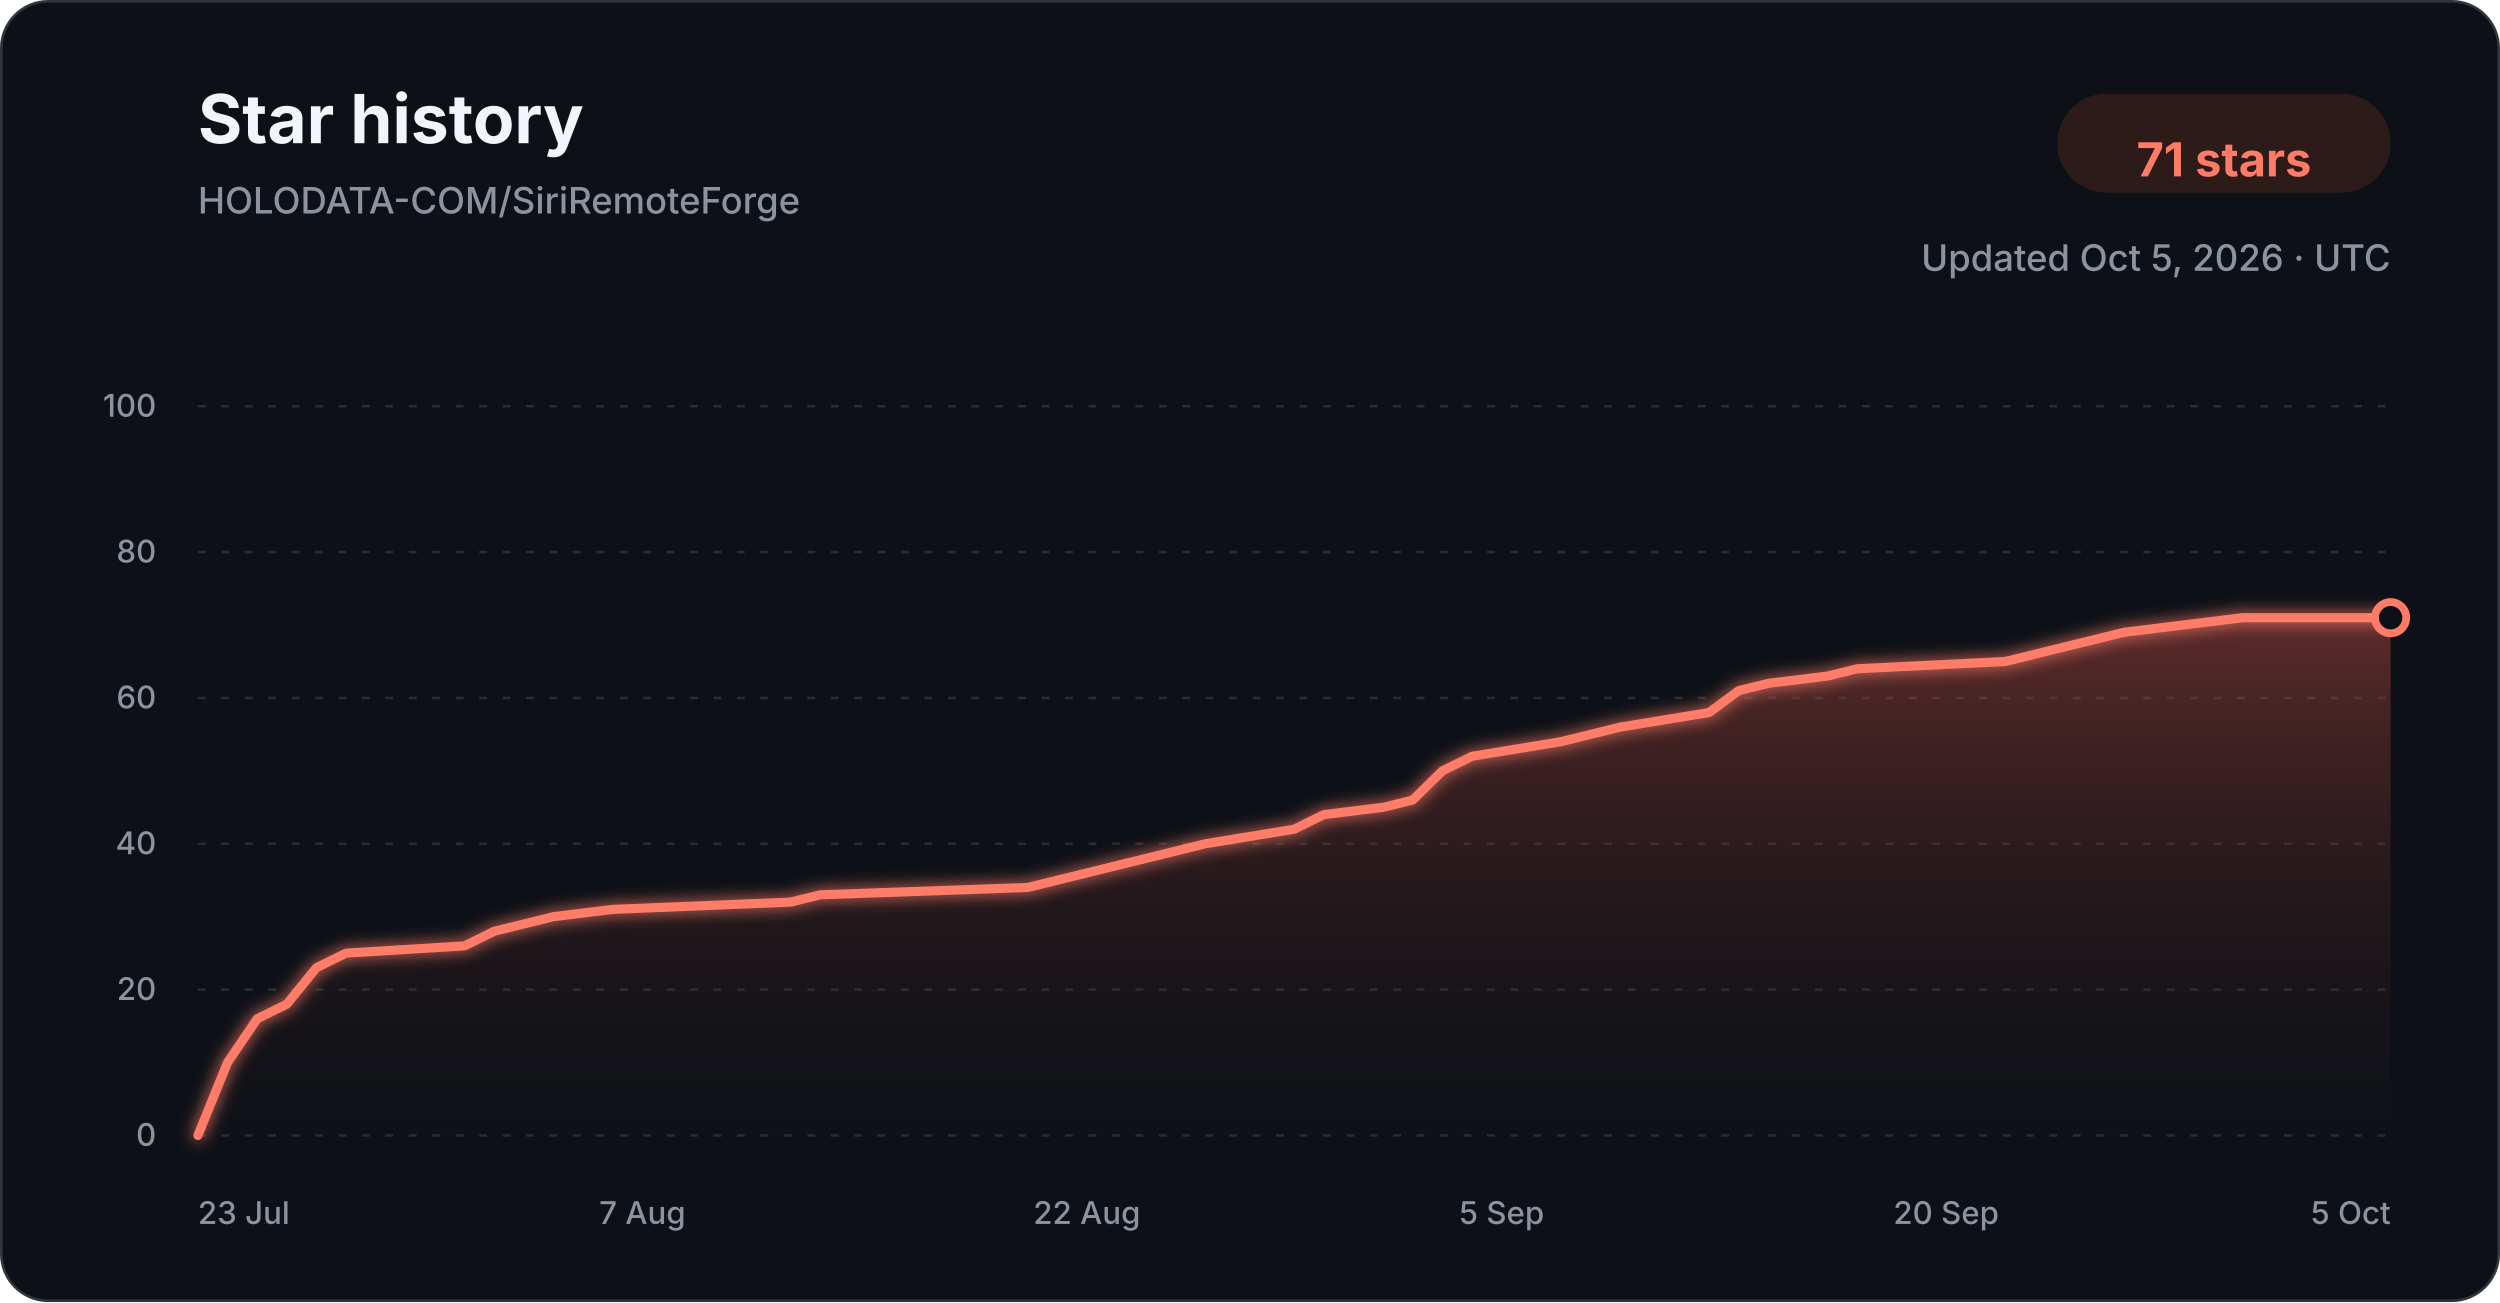
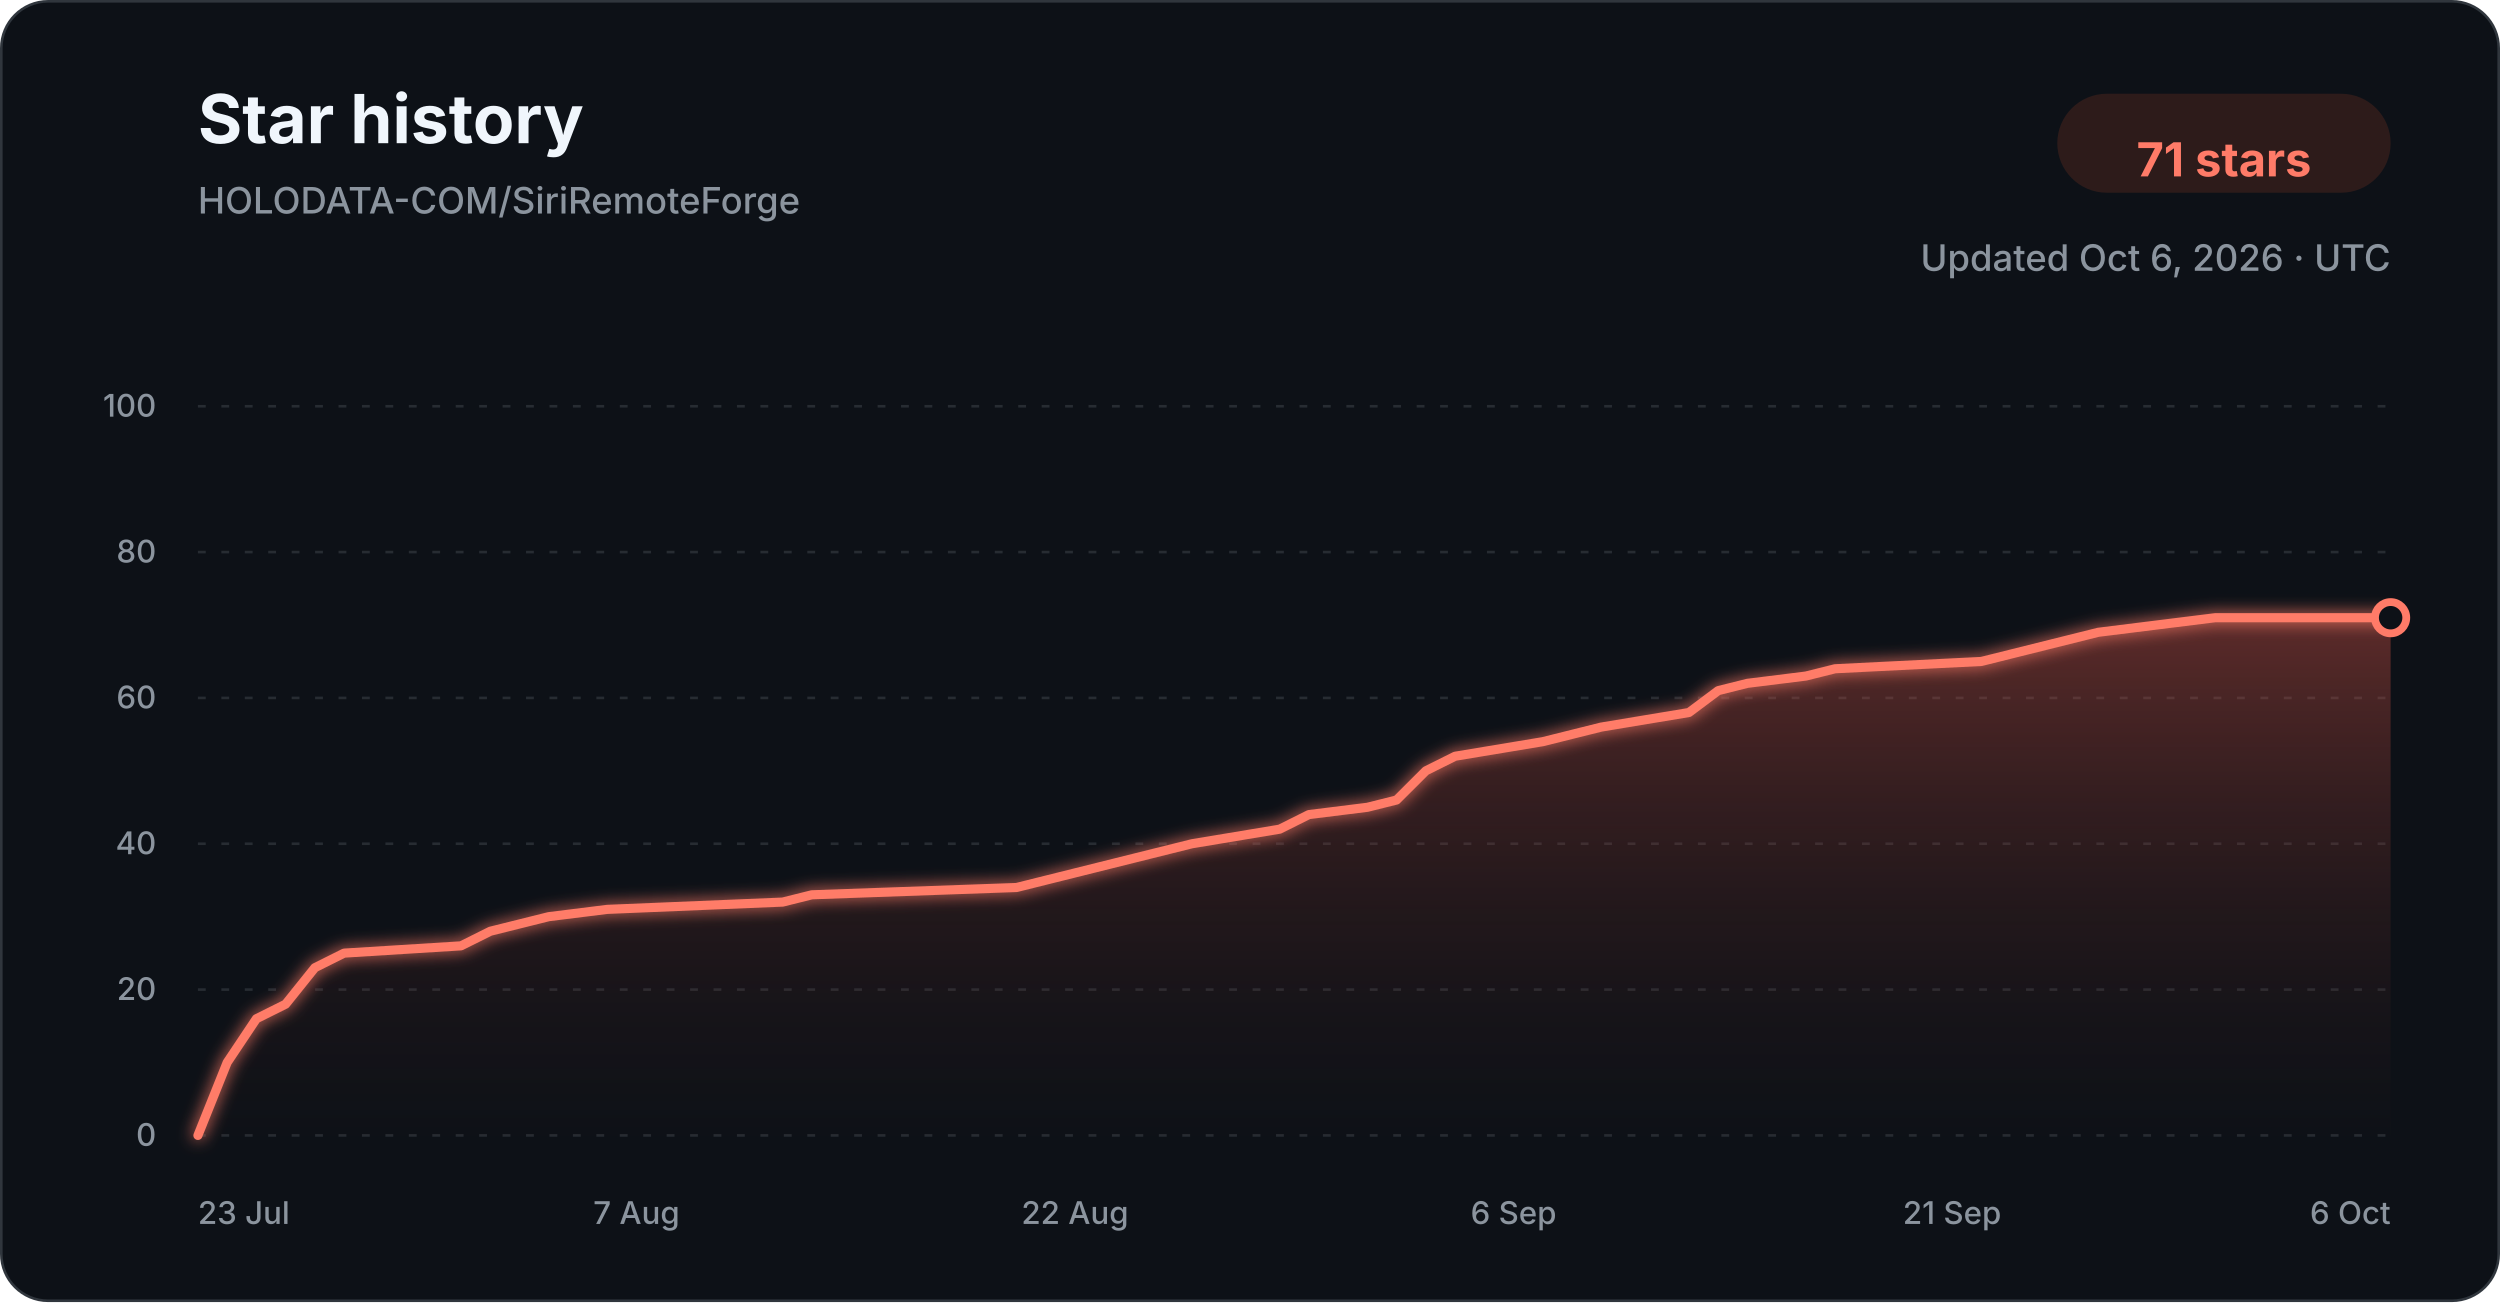
<svg xmlns="http://www.w3.org/2000/svg" width="960" height="500" viewBox="0 0 960 500" role="img" aria-labelledby="title description">
  <defs>
    <linearGradient id="star-area-dark" x1="0" y1="0" x2="0" y2="1">
      <stop offset="0%" stop-color="#c94f43" stop-opacity="0.42" />
      <stop offset="100%" stop-color="#351b1a" stop-opacity="0.04" />
    </linearGradient>
    <filter id="line-glow" x="-20%" y="-20%" width="140%" height="140%">
      <feGaussianBlur stdDeviation="3" result="blur" />
      <feMerge>
        <feMergeNode in="blur" />
        <feMergeNode in="SourceGraphic" />
      </feMerge>
    </filter>
  </defs>
  <style>
    .title { font: 700 26px -apple-system, BlinkMacSystemFont, "Segoe UI", sans-serif; fill: #f0f6fc; }
    .subtitle { font: 500 14px -apple-system, BlinkMacSystemFont, "Segoe UI", sans-serif; fill: #8b949e; }
    .count { font: 700 18px -apple-system, BlinkMacSystemFont, "Segoe UI", sans-serif; fill: #ff7b68; }
    .tick { font: 500 12px -apple-system, BlinkMacSystemFont, "Segoe UI", sans-serif; fill: #8b949e; }
    .grid { stroke: #30363d; stroke-width: 1; stroke-dasharray: 3 6; opacity: 0.72; }
  </style>
  <rect x="0.5" y="0.5" width="959" height="499" rx="18" fill="#0d1117" stroke="#30363d" />
  <text x="76" y="55" class="title">Star history</text>
  <text x="76" y="82" class="subtitle">HOLODATA-COM/SiriRemoteForge</text>
  <rect x="790" y="36" width="128" height="38" rx="19" fill="#2d1b1a" />
  <text x="854" y="61" text-anchor="middle" dominant-baseline="middle" class="count">71 stars</text>
-   <text x="918" y="104" text-anchor="end" class="subtitle">Updated Oct 5, 2026 · UTC</text>
+   <text x="918" y="104" text-anchor="end" class="subtitle">Updated Oct 6, 2026 · UTC</text>
  <line x1="76" y1="436.00" x2="918" y2="436.00" class="grid" />
  <text x="60" y="440.00" text-anchor="end" class="tick">0</text>
  <line x1="76" y1="380.00" x2="918" y2="380.00" class="grid" />
  <text x="60" y="384.00" text-anchor="end" class="tick">20</text>
  <line x1="76" y1="324.00" x2="918" y2="324.00" class="grid" />
  <text x="60" y="328.00" text-anchor="end" class="tick">40</text>
  <line x1="76" y1="268.00" x2="918" y2="268.00" class="grid" />
  <text x="60" y="272.00" text-anchor="end" class="tick">60</text>
  <line x1="76" y1="212.00" x2="918" y2="212.00" class="grid" />
  <text x="60" y="216.00" text-anchor="end" class="tick">80</text>
  <line x1="76" y1="156.00" x2="918" y2="156.00" class="grid" />
  <text x="60" y="160.00" text-anchor="end" class="tick">100</text>
-   <path d="M 76.00 436.00 L 87.38 408.00 L 98.76 391.20 L 110.14 385.60 L 121.51 371.60 L 132.89 366.00 L 178.41 363.20 L 189.78 357.60 L 201.16 354.80 L 212.54 352.00 L 235.30 349.20 L 303.57 346.40 L 314.95 343.60 L 394.59 340.80 L 405.97 338.00 L 417.35 335.20 L 440.11 329.60 L 462.86 324.00 L 497.00 318.40 L 508.38 312.80 L 531.14 310.00 L 542.51 307.20 L 553.89 296.00 L 565.27 290.40 L 599.41 284.80 L 610.78 282.00 L 622.16 279.20 L 656.30 273.60 L 667.68 265.20 L 679.05 262.40 L 701.81 259.60 L 713.19 256.80 L 770.08 254.00 L 781.46 251.20 L 804.22 245.60 L 815.59 242.80 L 838.35 240.00 L 861.11 237.20 L 918.00 237.20 L 918.00 436.00 L 76.00 436.00 Z" fill="url(#star-area-dark)" />
-   <path d="M 76.00 436.00 L 87.38 408.00 L 98.76 391.20 L 110.14 385.60 L 121.51 371.60 L 132.89 366.00 L 178.41 363.20 L 189.78 357.60 L 201.16 354.80 L 212.54 352.00 L 235.30 349.20 L 303.57 346.40 L 314.95 343.60 L 394.59 340.80 L 405.97 338.00 L 417.35 335.20 L 440.11 329.60 L 462.86 324.00 L 497.00 318.40 L 508.38 312.80 L 531.14 310.00 L 542.51 307.20 L 553.89 296.00 L 565.27 290.40 L 599.41 284.80 L 610.78 282.00 L 622.16 279.20 L 656.30 273.60 L 667.68 265.20 L 679.05 262.40 L 701.81 259.60 L 713.19 256.80 L 770.08 254.00 L 781.46 251.20 L 804.22 245.60 L 815.59 242.80 L 838.35 240.00 L 861.11 237.20 L 918.00 237.20" fill="none" stroke="#ff7b68" stroke-width="3.5" stroke-linecap="round" stroke-linejoin="round" filter="url(#line-glow)" />
+   <path d="M 76.00 436.00 L 87.23 408.00 L 98.45 391.20 L 109.68 385.60 L 120.91 371.60 L 132.13 366.00 L 177.04 363.20 L 188.27 357.60 L 199.49 354.80 L 210.72 352.00 L 233.17 349.20 L 300.53 346.40 L 311.76 343.60 L 390.35 340.80 L 401.57 338.00 L 412.80 335.20 L 435.25 329.60 L 457.71 324.00 L 491.39 318.40 L 502.61 312.80 L 525.07 310.00 L 536.29 307.20 L 547.52 296.00 L 558.75 290.40 L 592.43 284.80 L 603.65 282.00 L 614.88 279.20 L 648.56 273.60 L 659.79 265.20 L 671.01 262.40 L 693.47 259.60 L 704.69 256.80 L 760.83 254.00 L 772.05 251.20 L 794.51 245.60 L 805.73 242.80 L 828.19 240.00 L 850.64 237.20 L 918.00 237.20 L 918.00 436.00 L 76.00 436.00 Z" fill="url(#star-area-dark)" />
+   <path d="M 76.00 436.00 L 87.23 408.00 L 98.45 391.20 L 109.68 385.60 L 120.91 371.60 L 132.13 366.00 L 177.04 363.20 L 188.27 357.60 L 199.49 354.80 L 210.72 352.00 L 233.17 349.20 L 300.53 346.40 L 311.76 343.60 L 390.35 340.80 L 401.57 338.00 L 412.80 335.20 L 435.25 329.60 L 457.71 324.00 L 491.39 318.40 L 502.61 312.80 L 525.07 310.00 L 536.29 307.20 L 547.52 296.00 L 558.75 290.40 L 592.43 284.80 L 603.65 282.00 L 614.88 279.20 L 648.56 273.60 L 659.79 265.20 L 671.01 262.40 L 693.47 259.60 L 704.69 256.80 L 760.83 254.00 L 772.05 251.20 L 794.51 245.60 L 805.73 242.80 L 828.19 240.00 L 850.64 237.20 L 918.00 237.20" fill="none" stroke="#ff7b68" stroke-width="3.5" stroke-linecap="round" stroke-linejoin="round" filter="url(#line-glow)" />
  <circle cx="918.00" cy="237.20" r="6" fill="#0d1117" stroke="#ff7b68" stroke-width="3" />
  <text x="76.00" y="470" text-anchor="start" class="tick">23 Jul</text>
-   <text x="246.68" y="470" text-anchor="middle" class="tick">7 Aug</text>
-   <text x="417.35" y="470" text-anchor="middle" class="tick">22 Aug</text>
-   <text x="576.65" y="470" text-anchor="middle" class="tick">5 Sep</text>
-   <text x="747.32" y="470" text-anchor="middle" class="tick">20 Sep</text>
-   <text x="918.00" y="470" text-anchor="end" class="tick">5 Oct</text>
+   <text x="244.40" y="470" text-anchor="middle" class="tick">7 Aug</text>
+   <text x="412.80" y="470" text-anchor="middle" class="tick">22 Aug</text>
+   <text x="581.20" y="470" text-anchor="middle" class="tick">6 Sep</text>
+   <text x="749.60" y="470" text-anchor="middle" class="tick">21 Sep</text>
+   <text x="918.00" y="470" text-anchor="end" class="tick">6 Oct</text>
</svg>
